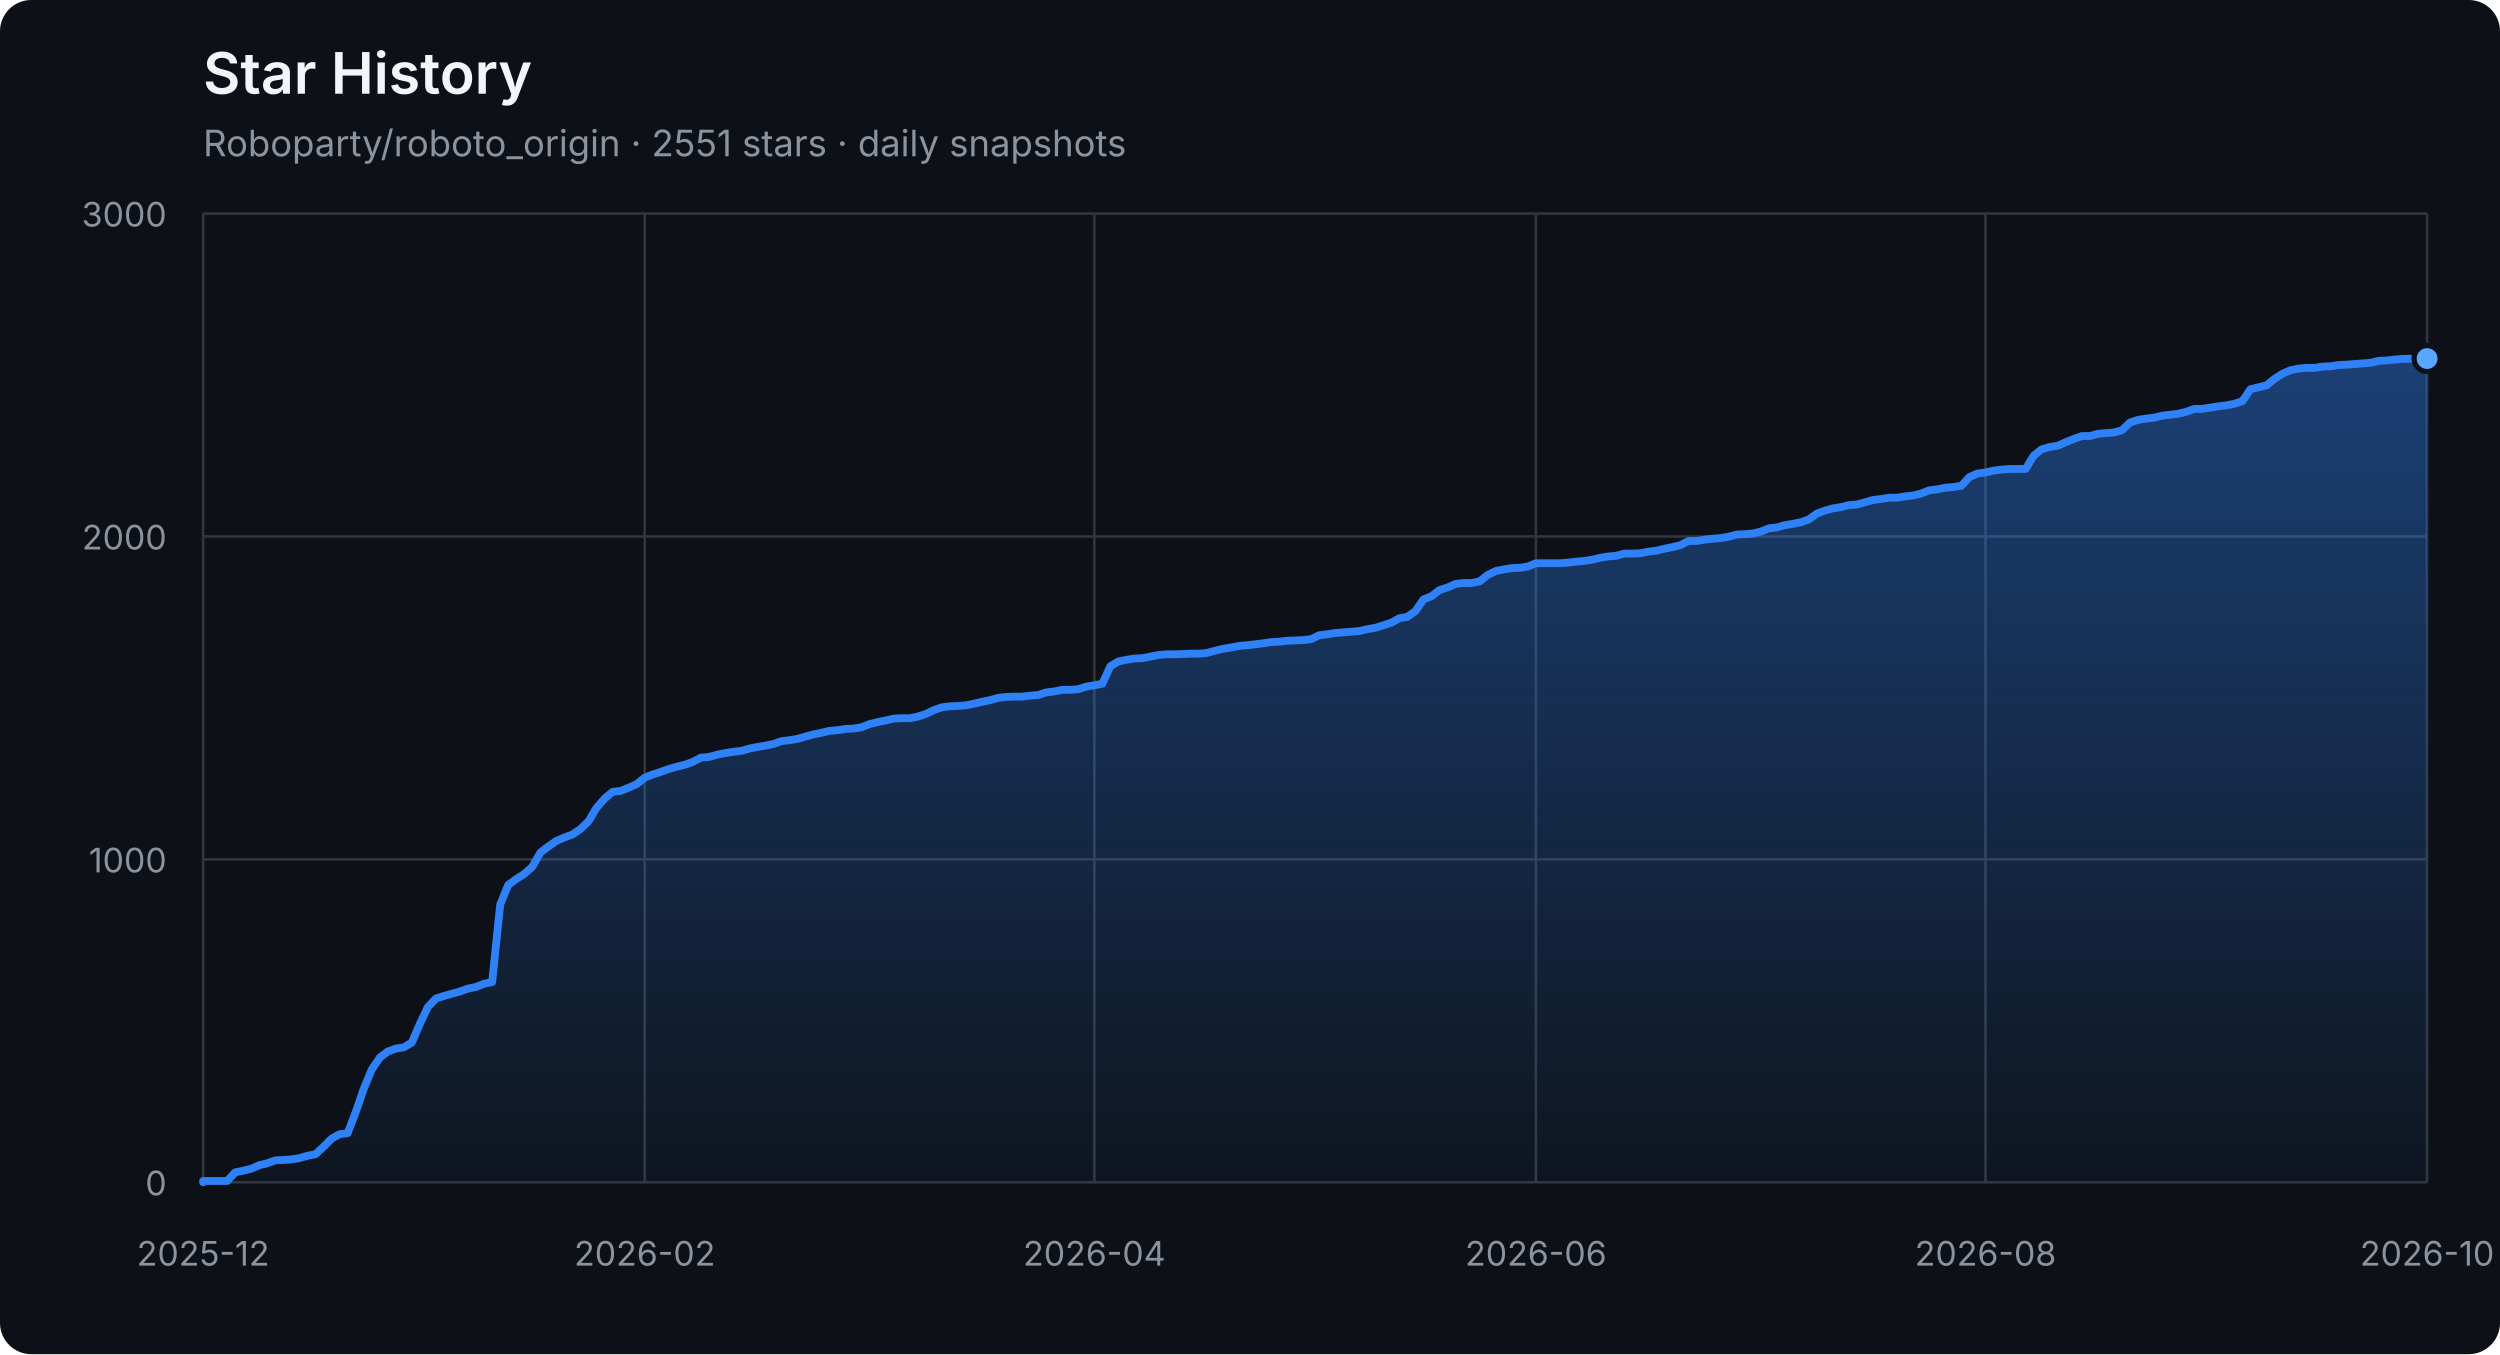
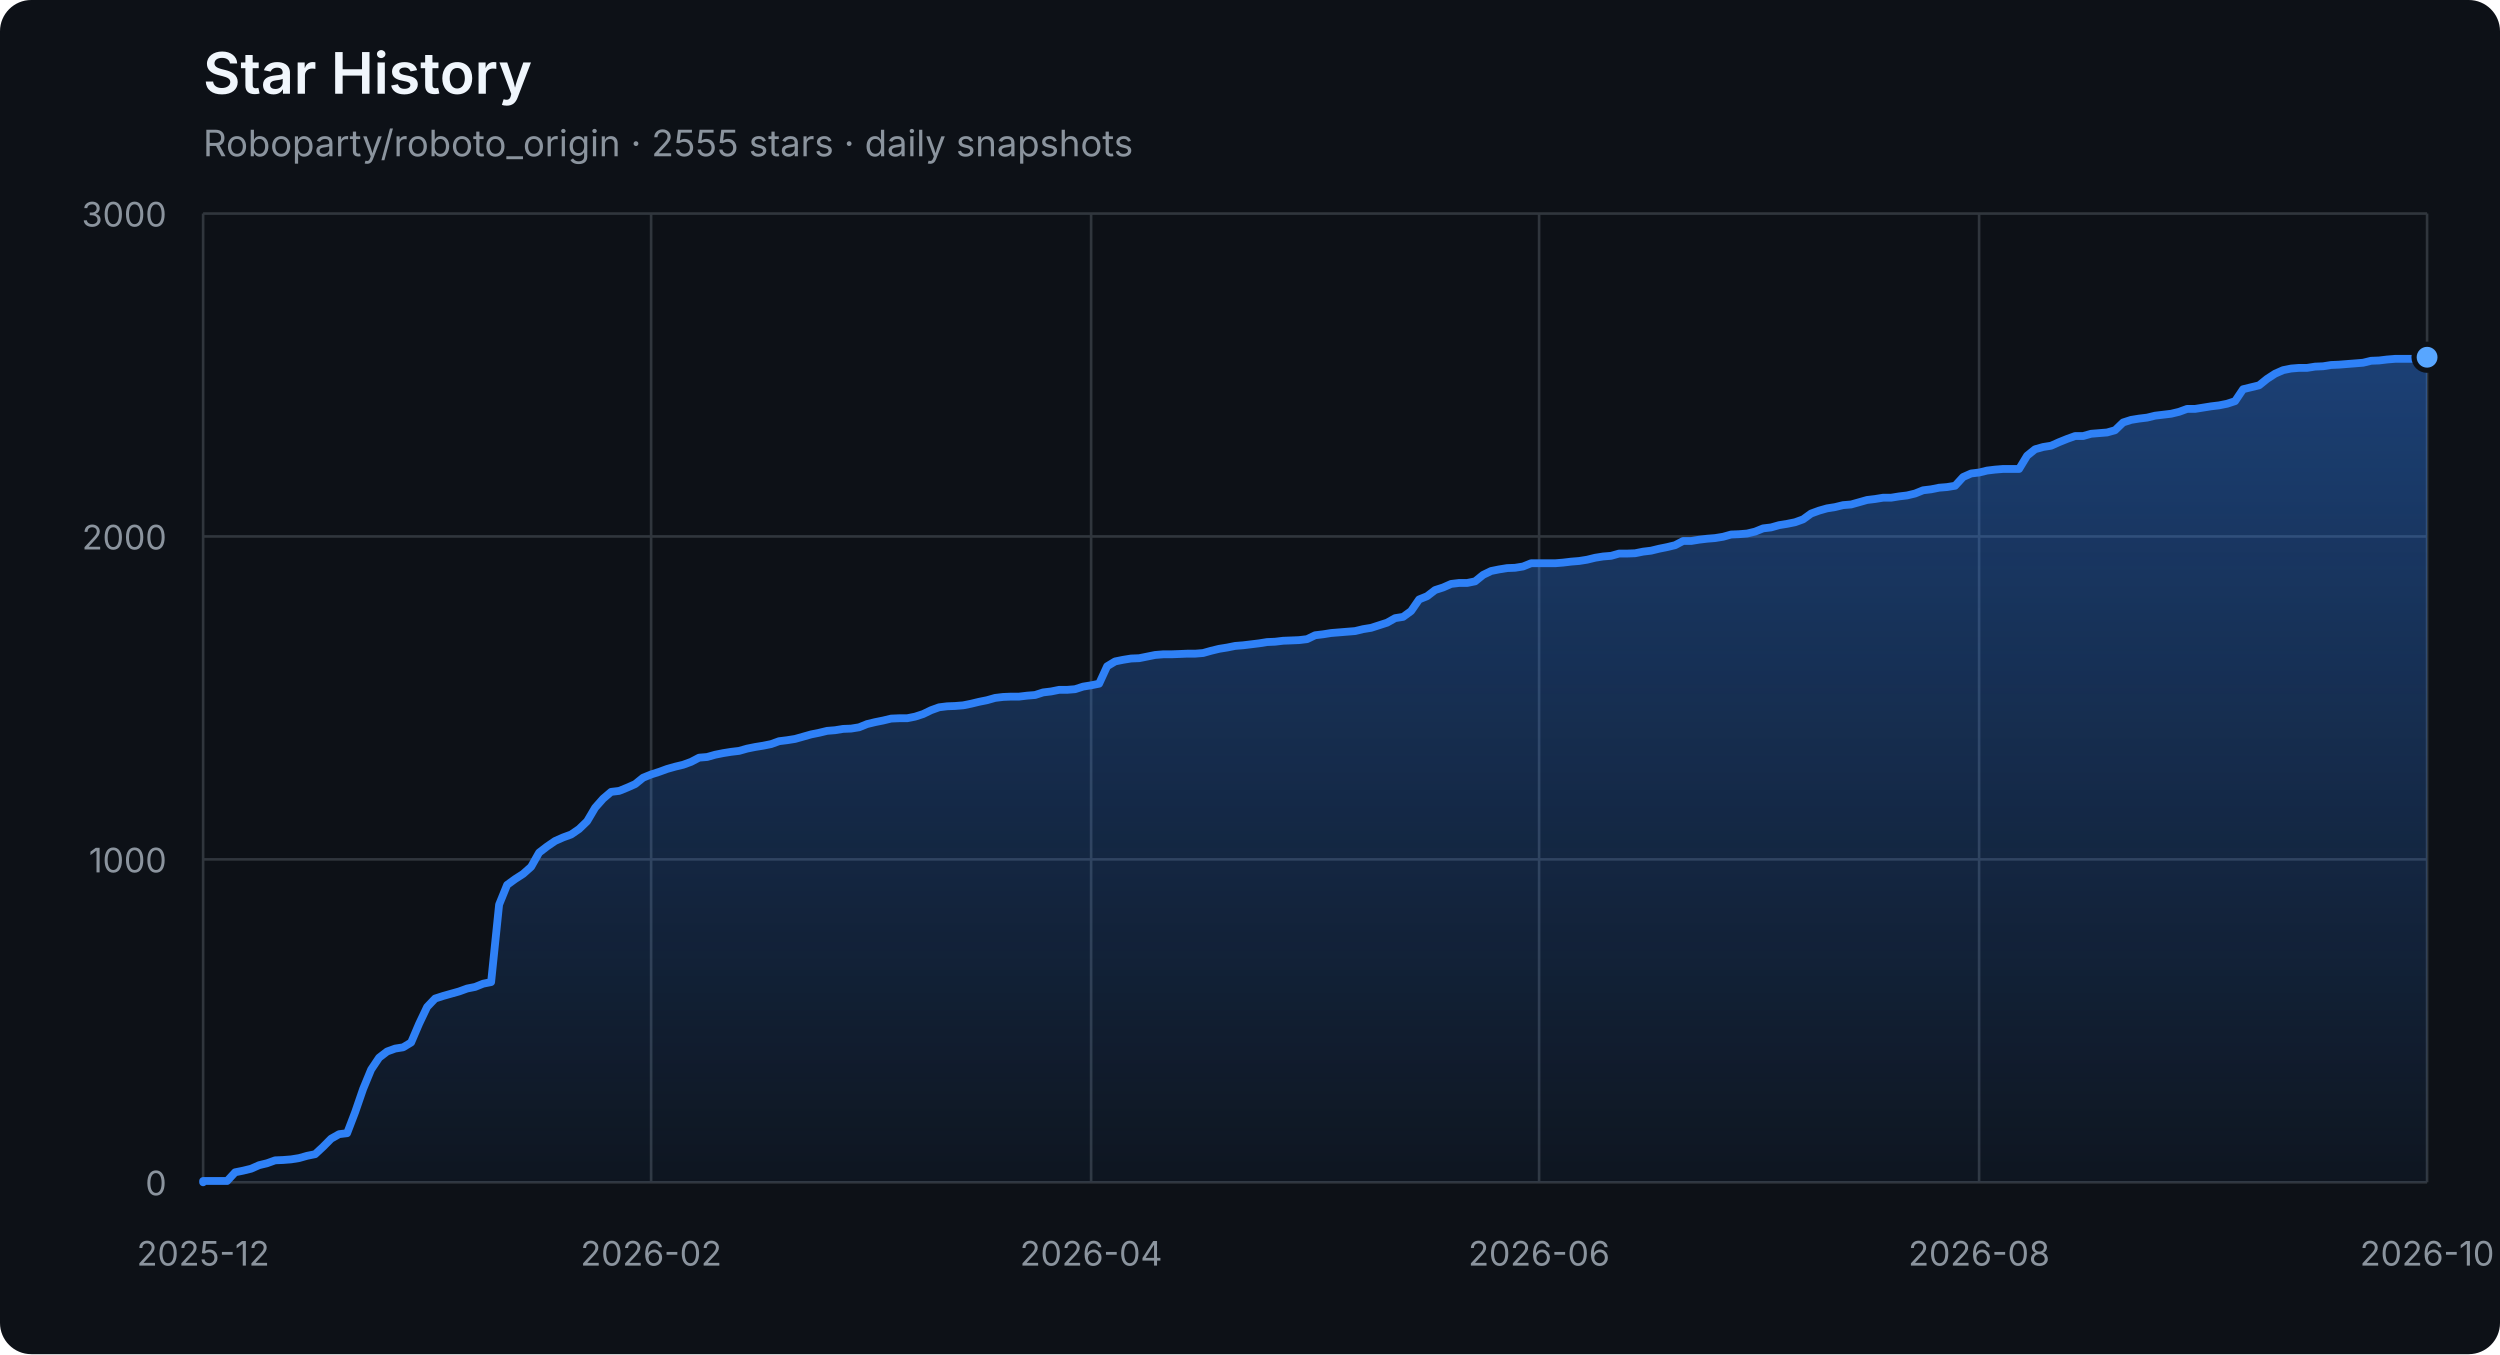
<svg xmlns="http://www.w3.org/2000/svg" width="960" height="520" viewBox="0 0 960 520" role="img" aria-labelledby="title description">
  <defs>
    <linearGradient id="area" x1="0" y1="0" x2="0" y2="1">
      <stop offset="0%" stop-color="#2f81f7" stop-opacity="0.42" />
      <stop offset="100%" stop-color="#2f81f7" stop-opacity="0.04" />
    </linearGradient>
  </defs>
  <style>
    .axis { fill: #8b949e; font: 13px -apple-system, BlinkMacSystemFont, "Segoe UI", sans-serif; }
    .grid { stroke: #30363d; stroke-width: 1; }
    .title { fill: #f0f6fc; font: 600 22px -apple-system, BlinkMacSystemFont, "Segoe UI", sans-serif; }
    .subtitle { fill: #8b949e; font: 14px -apple-system, BlinkMacSystemFont, "Segoe UI", sans-serif; }
  </style>
  <rect width="100%" height="100%" rx="12" fill="#0d1117" />
  <text x="78" y="36" class="title">Star History</text>
-   <text x="78" y="60" class="subtitle">Roboparty/roboto_origin · 2551 stars · daily snapshots</text>
+   <text x="78" y="60" class="subtitle">Roboparty/roboto_origin · 2555 stars · daily snapshots</text>
  <line x1="78" y1="454.00" x2="932" y2="454.00" class="grid" />
  <text x="64" y="459.00" class="axis" text-anchor="end">0</text>
  <line x1="78" y1="330.00" x2="932" y2="330.00" class="grid" />
  <text x="64" y="335.00" class="axis" text-anchor="end">1000</text>
  <line x1="78" y1="206.00" x2="932" y2="206.00" class="grid" />
  <text x="64" y="211.00" class="axis" text-anchor="end">2000</text>
  <line x1="78" y1="82.00" x2="932" y2="82.00" class="grid" />
  <text x="64" y="87.00" class="axis" text-anchor="end">3000</text>
  <line x1="78.00" y1="82" x2="78.00" y2="454" class="grid" />
  <text x="78.00" y="486" class="axis" text-anchor="middle">2025-12</text>
-   <line x1="247.57" y1="82" x2="247.57" y2="454" class="grid" />
-   <text x="247.57" y="486" class="axis" text-anchor="middle">2026-02</text>
-   <line x1="420.22" y1="82" x2="420.22" y2="454" class="grid" />
-   <text x="420.22" y="486" class="axis" text-anchor="middle">2026-04</text>
-   <line x1="589.78" y1="82" x2="589.78" y2="454" class="grid" />
-   <text x="589.78" y="486" class="axis" text-anchor="middle">2026-06</text>
-   <line x1="762.43" y1="82" x2="762.43" y2="454" class="grid" />
-   <text x="762.43" y="486" class="axis" text-anchor="middle">2026-08</text>
+   <line x1="250.03" y1="82" x2="250.03" y2="454" class="grid" />
+   <text x="250.03" y="486" class="axis" text-anchor="middle">2026-02</text>
+   <line x1="418.99" y1="82" x2="418.99" y2="454" class="grid" />
+   <text x="418.99" y="486" class="axis" text-anchor="middle">2026-04</text>
+   <line x1="591.01" y1="82" x2="591.01" y2="454" class="grid" />
+   <text x="591.01" y="486" class="axis" text-anchor="middle">2026-06</text>
+   <line x1="759.97" y1="82" x2="759.97" y2="454" class="grid" />
+   <text x="759.97" y="486" class="axis" text-anchor="middle">2026-08</text>
  <line x1="932.00" y1="82" x2="932.00" y2="454" class="grid" />
  <text x="932.00" y="486" class="axis" text-anchor="middle">2026-10</text>
-   <polygon points="78,454 78.00,454.00 78.00,453.50 81.08,453.50 84.17,453.50 87.25,453.50 90.33,450.16 93.42,449.54 96.50,448.79 99.58,447.43 102.66,446.68 105.75,445.57 108.83,445.44 111.91,445.20 115.00,444.70 118.08,443.83 121.16,443.21 124.25,440.36 127.33,437.26 130.41,435.52 133.49,435.15 136.58,427.09 139.66,418.16 142.74,410.72 145.83,406.14 148.91,403.78 151.99,402.66 155.08,402.17 158.16,400.31 161.24,393.12 164.32,386.67 167.41,383.44 170.49,382.45 173.57,381.58 176.66,380.72 179.74,379.60 182.82,378.98 185.91,377.74 188.99,377.12 192.07,347.36 195.16,339.80 198.24,337.56 201.32,335.58 204.40,332.85 207.49,327.40 210.57,325.04 213.65,322.93 216.74,321.57 219.82,320.45 222.90,318.34 225.99,315.37 229.07,310.16 232.15,306.69 235.23,304.08 238.32,303.71 241.40,302.47 244.48,301.11 247.57,298.63 250.65,297.39 253.73,296.40 256.82,295.28 259.90,294.41 262.98,293.67 266.06,292.55 269.15,290.94 272.23,290.69 275.31,289.82 278.40,289.20 281.48,288.71 284.56,288.34 287.65,287.47 290.73,286.85 293.81,286.35 296.90,285.73 299.98,284.62 303.06,284.24 306.14,283.75 309.23,282.88 312.31,282.01 315.39,281.39 318.48,280.65 321.56,280.40 324.64,279.90 327.73,279.78 330.81,279.28 333.89,278.04 336.97,277.30 340.06,276.68 343.14,275.94 346.22,275.81 349.31,275.81 352.39,275.19 355.47,274.20 358.56,272.71 361.64,271.60 364.72,271.22 367.81,271.10 370.89,270.85 373.97,270.23 377.05,269.49 380.14,268.87 383.22,268.00 386.30,267.63 389.39,267.50 392.47,267.50 395.55,267.13 398.64,266.88 401.72,265.89 404.80,265.52 407.88,264.90 410.97,264.90 414.05,264.65 417.13,263.66 420.22,263.16 423.30,262.54 426.38,255.85 429.47,253.99 432.55,253.37 435.63,252.87 438.71,252.75 441.80,252.13 444.88,251.51 447.96,251.26 451.05,251.26 454.13,251.14 457.21,251.01 460.30,251.01 463.38,250.76 466.46,249.90 469.55,249.15 472.63,248.66 475.71,248.04 478.79,247.79 481.88,247.42 484.96,247.04 488.04,246.55 491.13,246.42 494.21,246.05 497.29,245.93 500.38,245.80 503.46,245.43 506.54,243.94 509.62,243.57 512.71,243.08 515.79,242.83 518.87,242.58 521.96,242.33 525.04,241.59 528.12,241.09 531.21,240.10 534.29,239.11 537.37,237.37 540.45,236.88 543.54,234.64 546.62,230.18 549.70,228.94 552.79,226.58 555.87,225.59 558.95,224.23 562.04,223.86 565.12,223.86 568.20,223.24 571.29,220.76 574.37,219.27 577.45,218.65 580.53,218.15 583.62,218.03 586.70,217.53 589.78,216.29 592.87,216.29 595.95,216.29 599.03,216.29 602.12,216.04 605.20,215.67 608.28,215.42 611.36,214.93 614.45,214.18 617.53,213.69 620.61,213.44 623.70,212.57 626.78,212.57 629.86,212.45 632.95,211.83 636.03,211.46 639.11,210.71 642.19,210.09 645.28,209.35 648.36,207.74 651.44,207.74 654.53,207.24 657.61,206.87 660.69,206.62 663.78,206.12 666.86,205.26 669.94,205.13 673.03,204.88 676.11,204.14 679.19,202.90 682.27,202.53 685.36,201.66 688.44,201.16 691.52,200.54 694.61,199.43 697.69,197.20 700.77,196.08 703.86,195.21 706.94,194.72 710.02,193.97 713.10,193.72 716.19,192.86 719.27,191.99 722.35,191.62 725.44,191.12 728.52,191.12 731.60,190.62 734.69,190.25 737.77,189.51 740.85,188.27 743.94,187.90 747.02,187.28 750.10,187.03 753.18,186.53 756.27,183.18 759.35,181.82 762.43,181.45 765.52,180.70 768.60,180.33 771.68,180.08 774.77,180.08 777.85,180.08 780.93,175.00 784.01,172.52 787.10,171.65 790.18,171.16 793.26,169.79 796.35,168.55 799.43,167.44 802.51,167.44 805.60,166.57 808.68,166.32 811.76,166.07 814.84,165.20 817.93,162.23 821.01,161.24 824.09,160.74 827.18,160.37 830.26,159.62 833.34,159.25 836.43,158.88 839.51,158.14 842.59,157.02 845.68,157.02 848.76,156.52 851.84,156.03 854.92,155.66 858.01,155.04 861.09,154.04 864.17,149.46 867.26,148.71 870.34,147.97 873.42,145.49 876.51,143.50 879.59,142.14 882.67,141.52 885.75,141.27 888.84,141.27 891.92,140.78 895.00,140.65 898.09,140.16 901.17,140.03 904.25,139.78 907.34,139.54 910.42,139.29 913.50,138.54 916.58,138.42 919.67,138.05 922.75,137.80 925.83,137.80 928.92,137.80 932.00,137.68 932.00,454" fill="url(#area)" />
-   <polyline points="78.00,454.00 78.00,453.50 81.08,453.50 84.17,453.50 87.25,453.50 90.33,450.16 93.42,449.54 96.50,448.79 99.58,447.43 102.66,446.68 105.75,445.57 108.83,445.44 111.91,445.20 115.00,444.70 118.08,443.83 121.16,443.21 124.25,440.36 127.33,437.26 130.41,435.52 133.49,435.15 136.58,427.09 139.66,418.16 142.74,410.72 145.83,406.14 148.91,403.78 151.99,402.66 155.08,402.17 158.16,400.31 161.24,393.12 164.32,386.67 167.41,383.44 170.49,382.45 173.57,381.58 176.66,380.72 179.74,379.60 182.82,378.98 185.91,377.74 188.99,377.12 192.07,347.36 195.16,339.80 198.24,337.56 201.32,335.58 204.40,332.85 207.49,327.40 210.57,325.04 213.65,322.93 216.74,321.57 219.82,320.45 222.90,318.34 225.99,315.37 229.07,310.16 232.15,306.69 235.23,304.08 238.32,303.71 241.40,302.47 244.48,301.11 247.57,298.63 250.65,297.39 253.73,296.40 256.82,295.28 259.90,294.41 262.98,293.67 266.06,292.55 269.15,290.94 272.23,290.69 275.31,289.82 278.40,289.20 281.48,288.71 284.56,288.34 287.65,287.47 290.73,286.85 293.81,286.35 296.90,285.73 299.98,284.62 303.06,284.24 306.14,283.75 309.23,282.88 312.31,282.01 315.39,281.39 318.48,280.65 321.56,280.40 324.64,279.90 327.73,279.78 330.81,279.28 333.89,278.04 336.97,277.30 340.06,276.68 343.14,275.94 346.22,275.81 349.31,275.81 352.39,275.19 355.47,274.20 358.56,272.71 361.64,271.60 364.72,271.22 367.81,271.10 370.89,270.85 373.97,270.23 377.05,269.49 380.14,268.87 383.22,268.00 386.30,267.63 389.39,267.50 392.47,267.50 395.55,267.13 398.64,266.88 401.72,265.89 404.80,265.52 407.88,264.90 410.97,264.90 414.05,264.65 417.13,263.66 420.22,263.16 423.30,262.54 426.38,255.85 429.47,253.99 432.55,253.37 435.63,252.87 438.71,252.75 441.80,252.13 444.88,251.51 447.96,251.26 451.05,251.26 454.13,251.14 457.21,251.01 460.30,251.01 463.38,250.76 466.46,249.90 469.55,249.15 472.63,248.66 475.71,248.04 478.79,247.79 481.88,247.42 484.96,247.04 488.04,246.55 491.13,246.42 494.21,246.05 497.29,245.93 500.38,245.80 503.46,245.43 506.54,243.94 509.62,243.57 512.71,243.08 515.79,242.83 518.87,242.58 521.96,242.33 525.04,241.59 528.12,241.09 531.21,240.10 534.29,239.11 537.37,237.37 540.45,236.88 543.54,234.64 546.62,230.18 549.70,228.94 552.79,226.58 555.87,225.59 558.95,224.23 562.04,223.86 565.12,223.86 568.20,223.24 571.29,220.76 574.37,219.27 577.45,218.65 580.53,218.15 583.62,218.03 586.70,217.53 589.78,216.29 592.87,216.29 595.95,216.29 599.03,216.29 602.12,216.04 605.20,215.67 608.28,215.42 611.36,214.93 614.45,214.18 617.53,213.69 620.61,213.44 623.70,212.57 626.78,212.57 629.86,212.45 632.95,211.83 636.03,211.46 639.11,210.71 642.19,210.09 645.28,209.35 648.36,207.74 651.44,207.74 654.53,207.24 657.61,206.87 660.69,206.62 663.78,206.12 666.86,205.26 669.94,205.13 673.03,204.88 676.11,204.14 679.19,202.90 682.27,202.53 685.36,201.66 688.44,201.16 691.52,200.54 694.61,199.43 697.69,197.20 700.77,196.08 703.86,195.21 706.94,194.72 710.02,193.97 713.10,193.72 716.19,192.86 719.27,191.99 722.35,191.62 725.44,191.12 728.52,191.12 731.60,190.62 734.69,190.25 737.77,189.51 740.85,188.27 743.94,187.90 747.02,187.28 750.10,187.03 753.18,186.53 756.27,183.18 759.35,181.82 762.43,181.45 765.52,180.70 768.60,180.33 771.68,180.08 774.77,180.08 777.85,180.08 780.93,175.00 784.01,172.52 787.10,171.65 790.18,171.16 793.26,169.79 796.35,168.55 799.43,167.44 802.51,167.44 805.60,166.57 808.68,166.32 811.76,166.07 814.84,165.20 817.93,162.23 821.01,161.24 824.09,160.74 827.18,160.37 830.26,159.62 833.34,159.25 836.43,158.88 839.51,158.14 842.59,157.02 845.68,157.02 848.76,156.52 851.84,156.03 854.92,155.66 858.01,155.04 861.09,154.04 864.17,149.46 867.26,148.71 870.34,147.97 873.42,145.49 876.51,143.50 879.59,142.14 882.67,141.52 885.75,141.27 888.84,141.27 891.92,140.78 895.00,140.65 898.09,140.16 901.17,140.03 904.25,139.78 907.34,139.54 910.42,139.29 913.50,138.54 916.58,138.42 919.67,138.05 922.75,137.80 925.83,137.80 928.92,137.80 932.00,137.68" fill="none" stroke="#2f81f7" stroke-width="3" stroke-linejoin="round" stroke-linecap="round" />
-   <circle cx="932.00" cy="137.68" r="5" fill="#58a6ff" stroke="#0d1117" stroke-width="2" />
+   <polygon points="78,454 78.00,454.00 78.00,453.50 81.07,453.50 84.14,453.50 87.22,453.50 90.29,450.16 93.36,449.54 96.43,448.79 99.50,447.43 102.58,446.68 105.65,445.57 108.72,445.44 111.79,445.20 114.86,444.70 117.94,443.83 121.01,443.21 124.08,440.36 127.15,437.26 130.22,435.52 133.29,435.15 136.37,427.09 139.44,418.16 142.51,410.72 145.58,406.14 148.65,403.78 151.73,402.66 154.80,402.17 157.87,400.31 160.94,393.12 164.01,386.67 167.09,383.44 170.16,382.45 173.23,381.58 176.30,380.72 179.37,379.60 182.45,378.98 185.52,377.74 188.59,377.12 191.66,347.36 194.73,339.80 197.81,337.56 200.88,335.58 203.95,332.85 207.02,327.40 210.09,325.04 213.17,322.93 216.24,321.57 219.31,320.45 222.38,318.34 225.45,315.37 228.53,310.16 231.60,306.69 234.67,304.08 237.74,303.71 240.81,302.47 243.88,301.11 246.96,298.63 250.03,297.39 253.10,296.40 256.17,295.28 259.24,294.41 262.32,293.67 265.39,292.55 268.46,290.94 271.53,290.69 274.60,289.82 277.68,289.20 280.75,288.71 283.82,288.34 286.89,287.47 289.96,286.85 293.04,286.35 296.11,285.73 299.18,284.62 302.25,284.24 305.32,283.75 308.40,282.88 311.47,282.01 314.54,281.39 317.61,280.65 320.68,280.40 323.76,279.90 326.83,279.78 329.90,279.28 332.97,278.04 336.04,277.30 339.12,276.68 342.19,275.94 345.26,275.81 348.33,275.81 351.40,275.19 354.47,274.20 357.55,272.71 360.62,271.60 363.69,271.22 366.76,271.10 369.83,270.85 372.91,270.23 375.98,269.49 379.05,268.87 382.12,268.00 385.19,267.63 388.27,267.50 391.34,267.50 394.41,267.13 397.48,266.88 400.55,265.89 403.63,265.52 406.70,264.90 409.77,264.90 412.84,264.65 415.91,263.66 418.99,263.16 422.06,262.54 425.13,255.85 428.20,253.99 431.27,253.37 434.35,252.87 437.42,252.75 440.49,252.13 443.56,251.51 446.63,251.26 449.71,251.26 452.78,251.14 455.85,251.01 458.92,251.01 461.99,250.76 465.06,249.90 468.14,249.15 471.21,248.66 474.28,248.04 477.35,247.79 480.42,247.42 483.50,247.04 486.57,246.55 489.64,246.42 492.71,246.05 495.78,245.93 498.86,245.80 501.93,245.43 505.00,243.94 508.07,243.57 511.14,243.08 514.22,242.83 517.29,242.58 520.36,242.33 523.43,241.59 526.50,241.09 529.58,240.10 532.65,239.11 535.72,237.37 538.79,236.88 541.86,234.64 544.94,230.18 548.01,228.94 551.08,226.58 554.15,225.59 557.22,224.23 560.29,223.86 563.37,223.86 566.44,223.24 569.51,220.76 572.58,219.27 575.65,218.65 578.73,218.15 581.80,218.03 584.87,217.53 587.94,216.29 591.01,216.29 594.09,216.29 597.16,216.29 600.23,216.04 603.30,215.67 606.37,215.42 609.45,214.93 612.52,214.18 615.59,213.69 618.66,213.44 621.73,212.57 624.81,212.57 627.88,212.45 630.95,211.83 634.02,211.46 637.09,210.71 640.17,210.09 643.24,209.35 646.31,207.74 649.38,207.74 652.45,207.24 655.53,206.87 658.60,206.62 661.67,206.12 664.74,205.26 667.81,205.13 670.88,204.88 673.96,204.14 677.03,202.90 680.10,202.53 683.17,201.66 686.24,201.16 689.32,200.54 692.39,199.43 695.46,197.20 698.53,196.08 701.60,195.21 704.68,194.72 707.75,193.97 710.82,193.72 713.89,192.86 716.96,191.99 720.04,191.62 723.11,191.12 726.18,191.12 729.25,190.62 732.32,190.25 735.40,189.51 738.47,188.27 741.54,187.90 744.61,187.28 747.68,187.03 750.76,186.53 753.83,183.18 756.90,181.82 759.97,181.45 763.04,180.70 766.12,180.33 769.19,180.08 772.26,180.08 775.33,180.08 778.40,175.00 781.47,172.52 784.55,171.65 787.62,171.16 790.69,169.79 793.76,168.55 796.83,167.44 799.91,167.44 802.98,166.57 806.05,166.32 809.12,166.07 812.19,165.20 815.27,162.23 818.34,161.24 821.41,160.74 824.48,160.37 827.55,159.62 830.63,159.25 833.70,158.88 836.77,158.14 839.84,157.02 842.91,157.02 845.99,156.52 849.06,156.03 852.13,155.66 855.20,155.04 858.27,154.04 861.35,149.46 864.42,148.71 867.49,147.97 870.56,145.49 873.63,143.50 876.71,142.14 879.78,141.52 882.85,141.27 885.92,141.27 888.99,140.78 892.06,140.65 895.14,140.16 898.21,140.03 901.28,139.78 904.35,139.54 907.42,139.29 910.50,138.54 913.57,138.42 916.64,138.05 919.71,137.80 922.78,137.80 925.86,137.80 928.93,137.68 932.00,137.18 932.00,454" fill="url(#area)" />
+   <polyline points="78.00,454.00 78.00,453.50 81.07,453.50 84.14,453.50 87.22,453.50 90.29,450.16 93.36,449.54 96.43,448.79 99.50,447.43 102.58,446.68 105.65,445.57 108.72,445.44 111.79,445.20 114.86,444.70 117.94,443.83 121.01,443.21 124.08,440.36 127.15,437.26 130.22,435.52 133.29,435.15 136.37,427.09 139.44,418.16 142.51,410.72 145.58,406.14 148.65,403.78 151.73,402.66 154.80,402.17 157.87,400.31 160.94,393.12 164.01,386.67 167.09,383.44 170.16,382.45 173.23,381.58 176.30,380.72 179.37,379.60 182.45,378.98 185.52,377.74 188.59,377.12 191.66,347.36 194.73,339.80 197.81,337.56 200.88,335.58 203.95,332.85 207.02,327.40 210.09,325.04 213.17,322.93 216.24,321.57 219.31,320.45 222.38,318.34 225.45,315.37 228.53,310.16 231.60,306.69 234.67,304.08 237.74,303.71 240.81,302.47 243.88,301.11 246.96,298.63 250.03,297.39 253.10,296.40 256.17,295.28 259.24,294.41 262.32,293.67 265.39,292.55 268.46,290.94 271.53,290.69 274.60,289.82 277.68,289.20 280.75,288.71 283.82,288.34 286.89,287.47 289.96,286.85 293.04,286.35 296.11,285.73 299.18,284.62 302.25,284.24 305.32,283.75 308.40,282.88 311.47,282.01 314.54,281.39 317.61,280.65 320.68,280.40 323.76,279.90 326.83,279.78 329.90,279.28 332.97,278.04 336.04,277.30 339.12,276.68 342.19,275.94 345.26,275.81 348.33,275.81 351.40,275.19 354.47,274.20 357.55,272.71 360.62,271.60 363.69,271.22 366.76,271.10 369.83,270.85 372.91,270.23 375.98,269.49 379.05,268.87 382.12,268.00 385.19,267.63 388.27,267.50 391.34,267.50 394.41,267.13 397.48,266.88 400.55,265.89 403.63,265.52 406.70,264.90 409.77,264.90 412.84,264.65 415.91,263.66 418.99,263.16 422.06,262.54 425.13,255.85 428.20,253.99 431.27,253.37 434.35,252.87 437.42,252.75 440.49,252.13 443.56,251.51 446.63,251.26 449.71,251.26 452.78,251.14 455.85,251.01 458.92,251.01 461.99,250.76 465.06,249.90 468.14,249.15 471.21,248.66 474.28,248.04 477.35,247.79 480.42,247.42 483.50,247.04 486.57,246.55 489.64,246.42 492.71,246.05 495.78,245.93 498.86,245.80 501.93,245.43 505.00,243.94 508.07,243.57 511.14,243.08 514.22,242.83 517.29,242.58 520.36,242.33 523.43,241.59 526.50,241.09 529.58,240.10 532.65,239.11 535.72,237.37 538.79,236.88 541.86,234.64 544.94,230.18 548.01,228.94 551.08,226.58 554.15,225.59 557.22,224.23 560.29,223.86 563.37,223.86 566.44,223.24 569.51,220.76 572.58,219.27 575.65,218.65 578.73,218.15 581.80,218.03 584.87,217.53 587.94,216.29 591.01,216.29 594.09,216.29 597.16,216.29 600.23,216.04 603.30,215.67 606.37,215.42 609.45,214.93 612.52,214.18 615.59,213.69 618.66,213.44 621.73,212.57 624.81,212.57 627.88,212.45 630.95,211.83 634.02,211.46 637.09,210.71 640.17,210.09 643.24,209.35 646.31,207.74 649.38,207.74 652.45,207.24 655.53,206.87 658.60,206.62 661.67,206.12 664.74,205.26 667.81,205.13 670.88,204.88 673.96,204.14 677.03,202.90 680.10,202.53 683.17,201.66 686.24,201.16 689.32,200.54 692.39,199.43 695.46,197.20 698.53,196.08 701.60,195.21 704.68,194.72 707.75,193.97 710.82,193.72 713.89,192.86 716.96,191.99 720.04,191.62 723.11,191.12 726.18,191.12 729.25,190.62 732.32,190.25 735.40,189.51 738.47,188.27 741.54,187.90 744.61,187.28 747.68,187.03 750.76,186.53 753.83,183.18 756.90,181.82 759.97,181.45 763.04,180.70 766.12,180.33 769.19,180.08 772.26,180.08 775.33,180.08 778.40,175.00 781.47,172.52 784.55,171.65 787.62,171.16 790.69,169.79 793.76,168.55 796.83,167.44 799.91,167.44 802.98,166.57 806.05,166.32 809.12,166.07 812.19,165.20 815.27,162.23 818.34,161.24 821.41,160.74 824.48,160.37 827.55,159.62 830.63,159.25 833.70,158.88 836.77,158.14 839.84,157.02 842.91,157.02 845.99,156.52 849.06,156.03 852.13,155.66 855.20,155.04 858.27,154.04 861.35,149.46 864.42,148.71 867.49,147.97 870.56,145.49 873.63,143.50 876.71,142.14 879.78,141.52 882.85,141.27 885.92,141.27 888.99,140.78 892.06,140.65 895.14,140.16 898.21,140.03 901.28,139.78 904.35,139.54 907.42,139.29 910.50,138.54 913.57,138.42 916.64,138.05 919.71,137.80 922.78,137.80 925.86,137.80 928.93,137.68 932.00,137.18" fill="none" stroke="#2f81f7" stroke-width="3" stroke-linejoin="round" stroke-linecap="round" />
+   <circle cx="932.00" cy="137.18" r="5" fill="#58a6ff" stroke="#0d1117" stroke-width="2" />
</svg>
